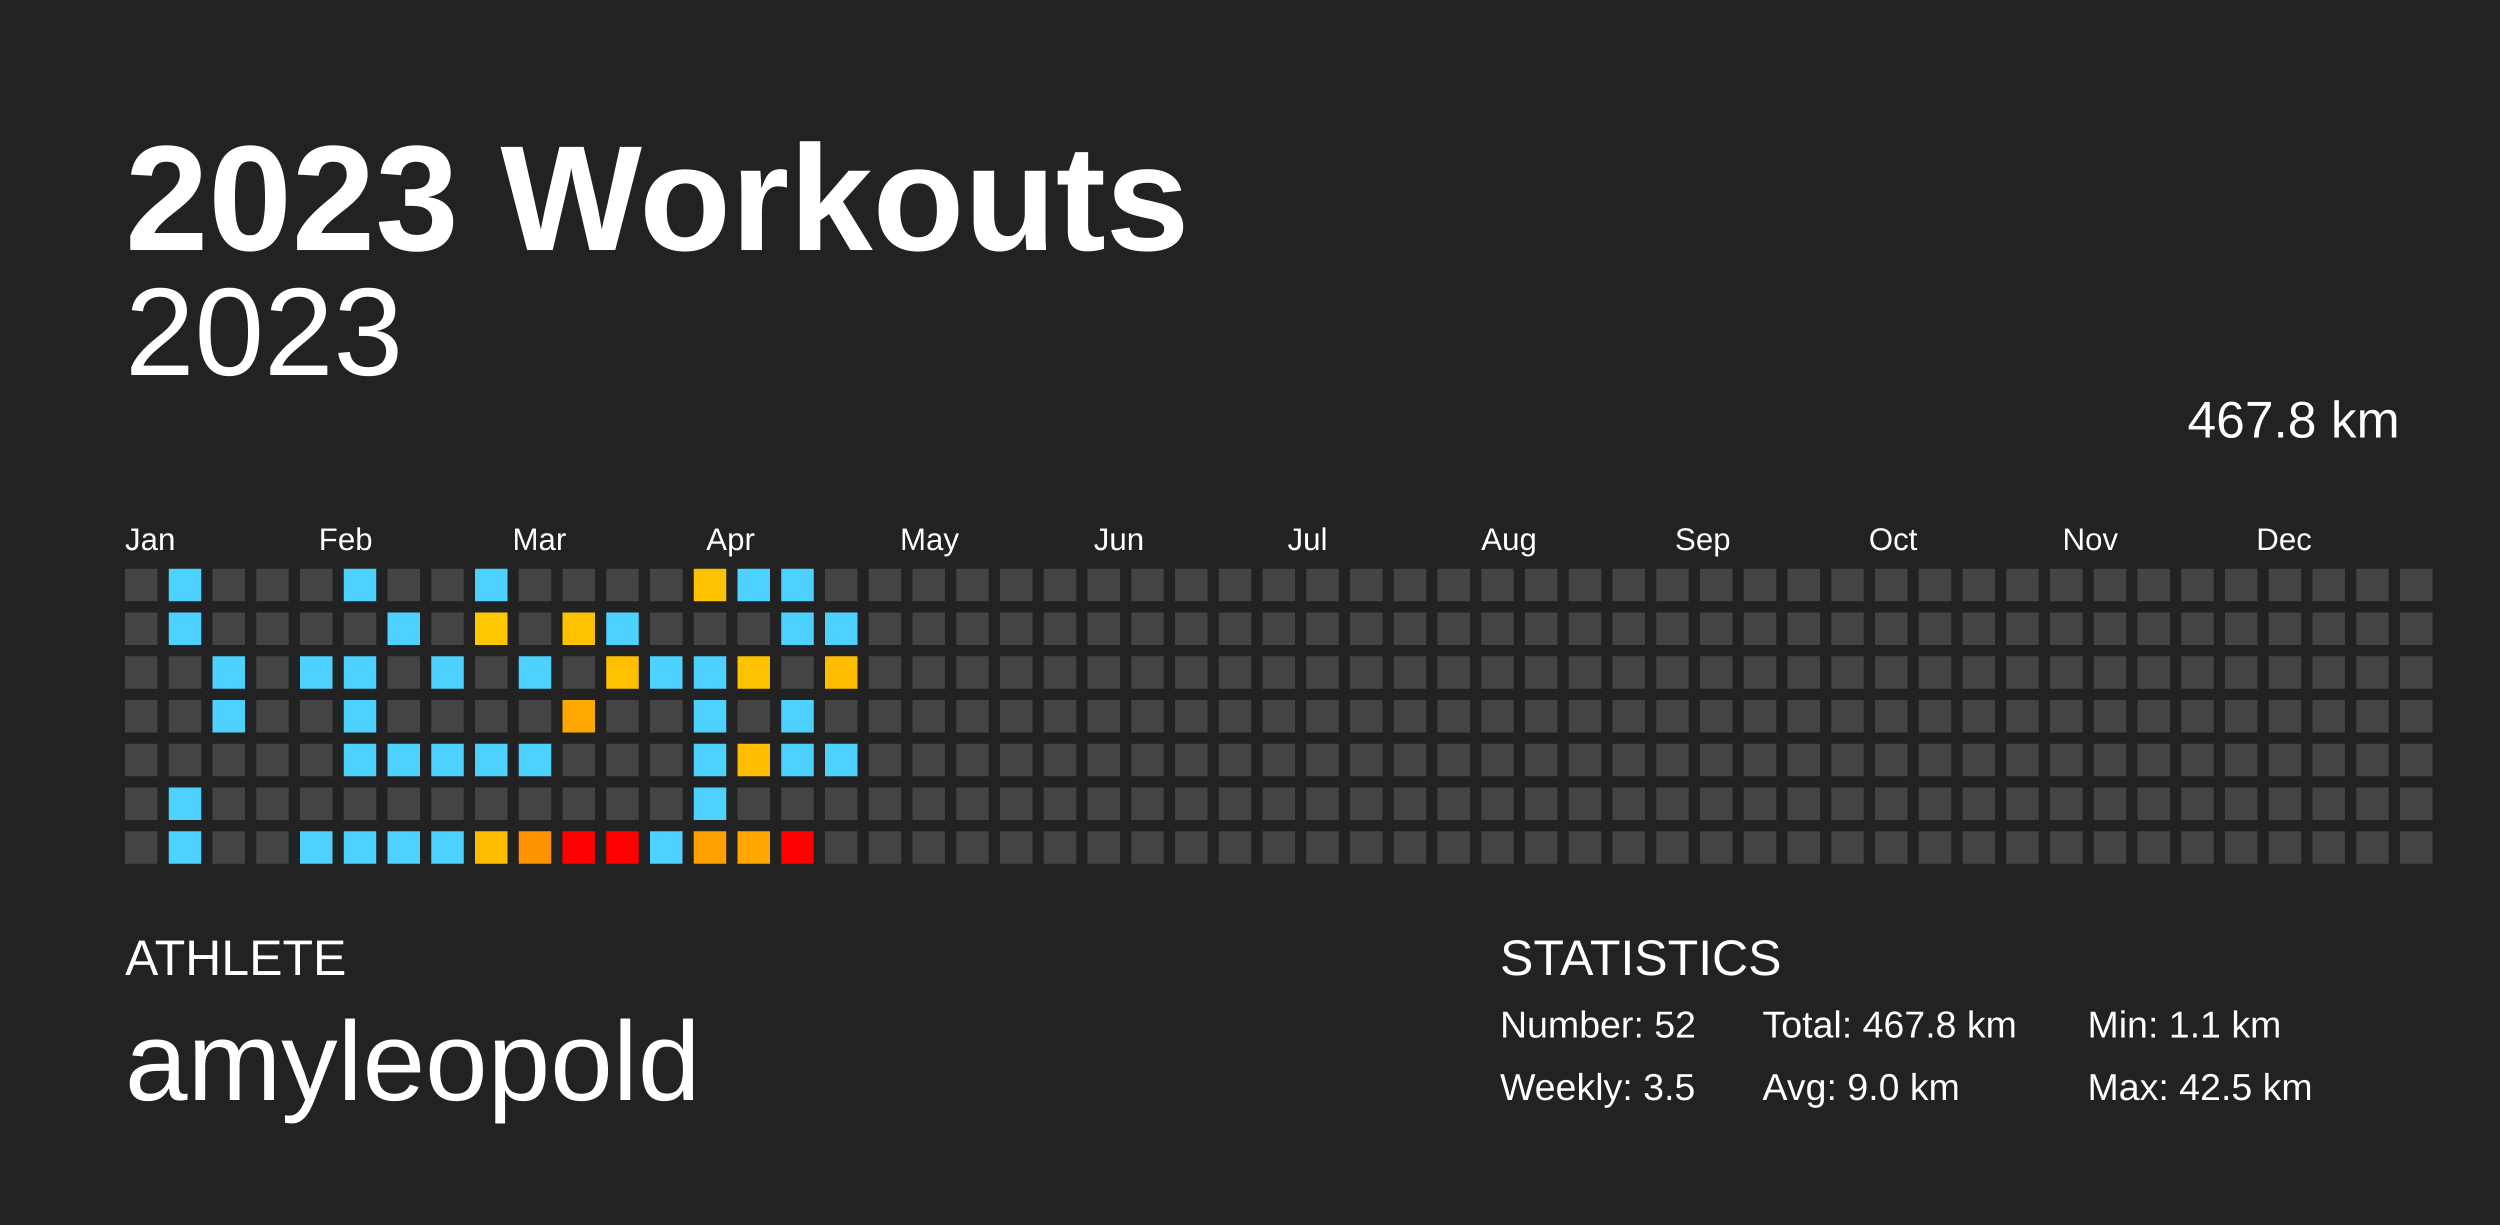
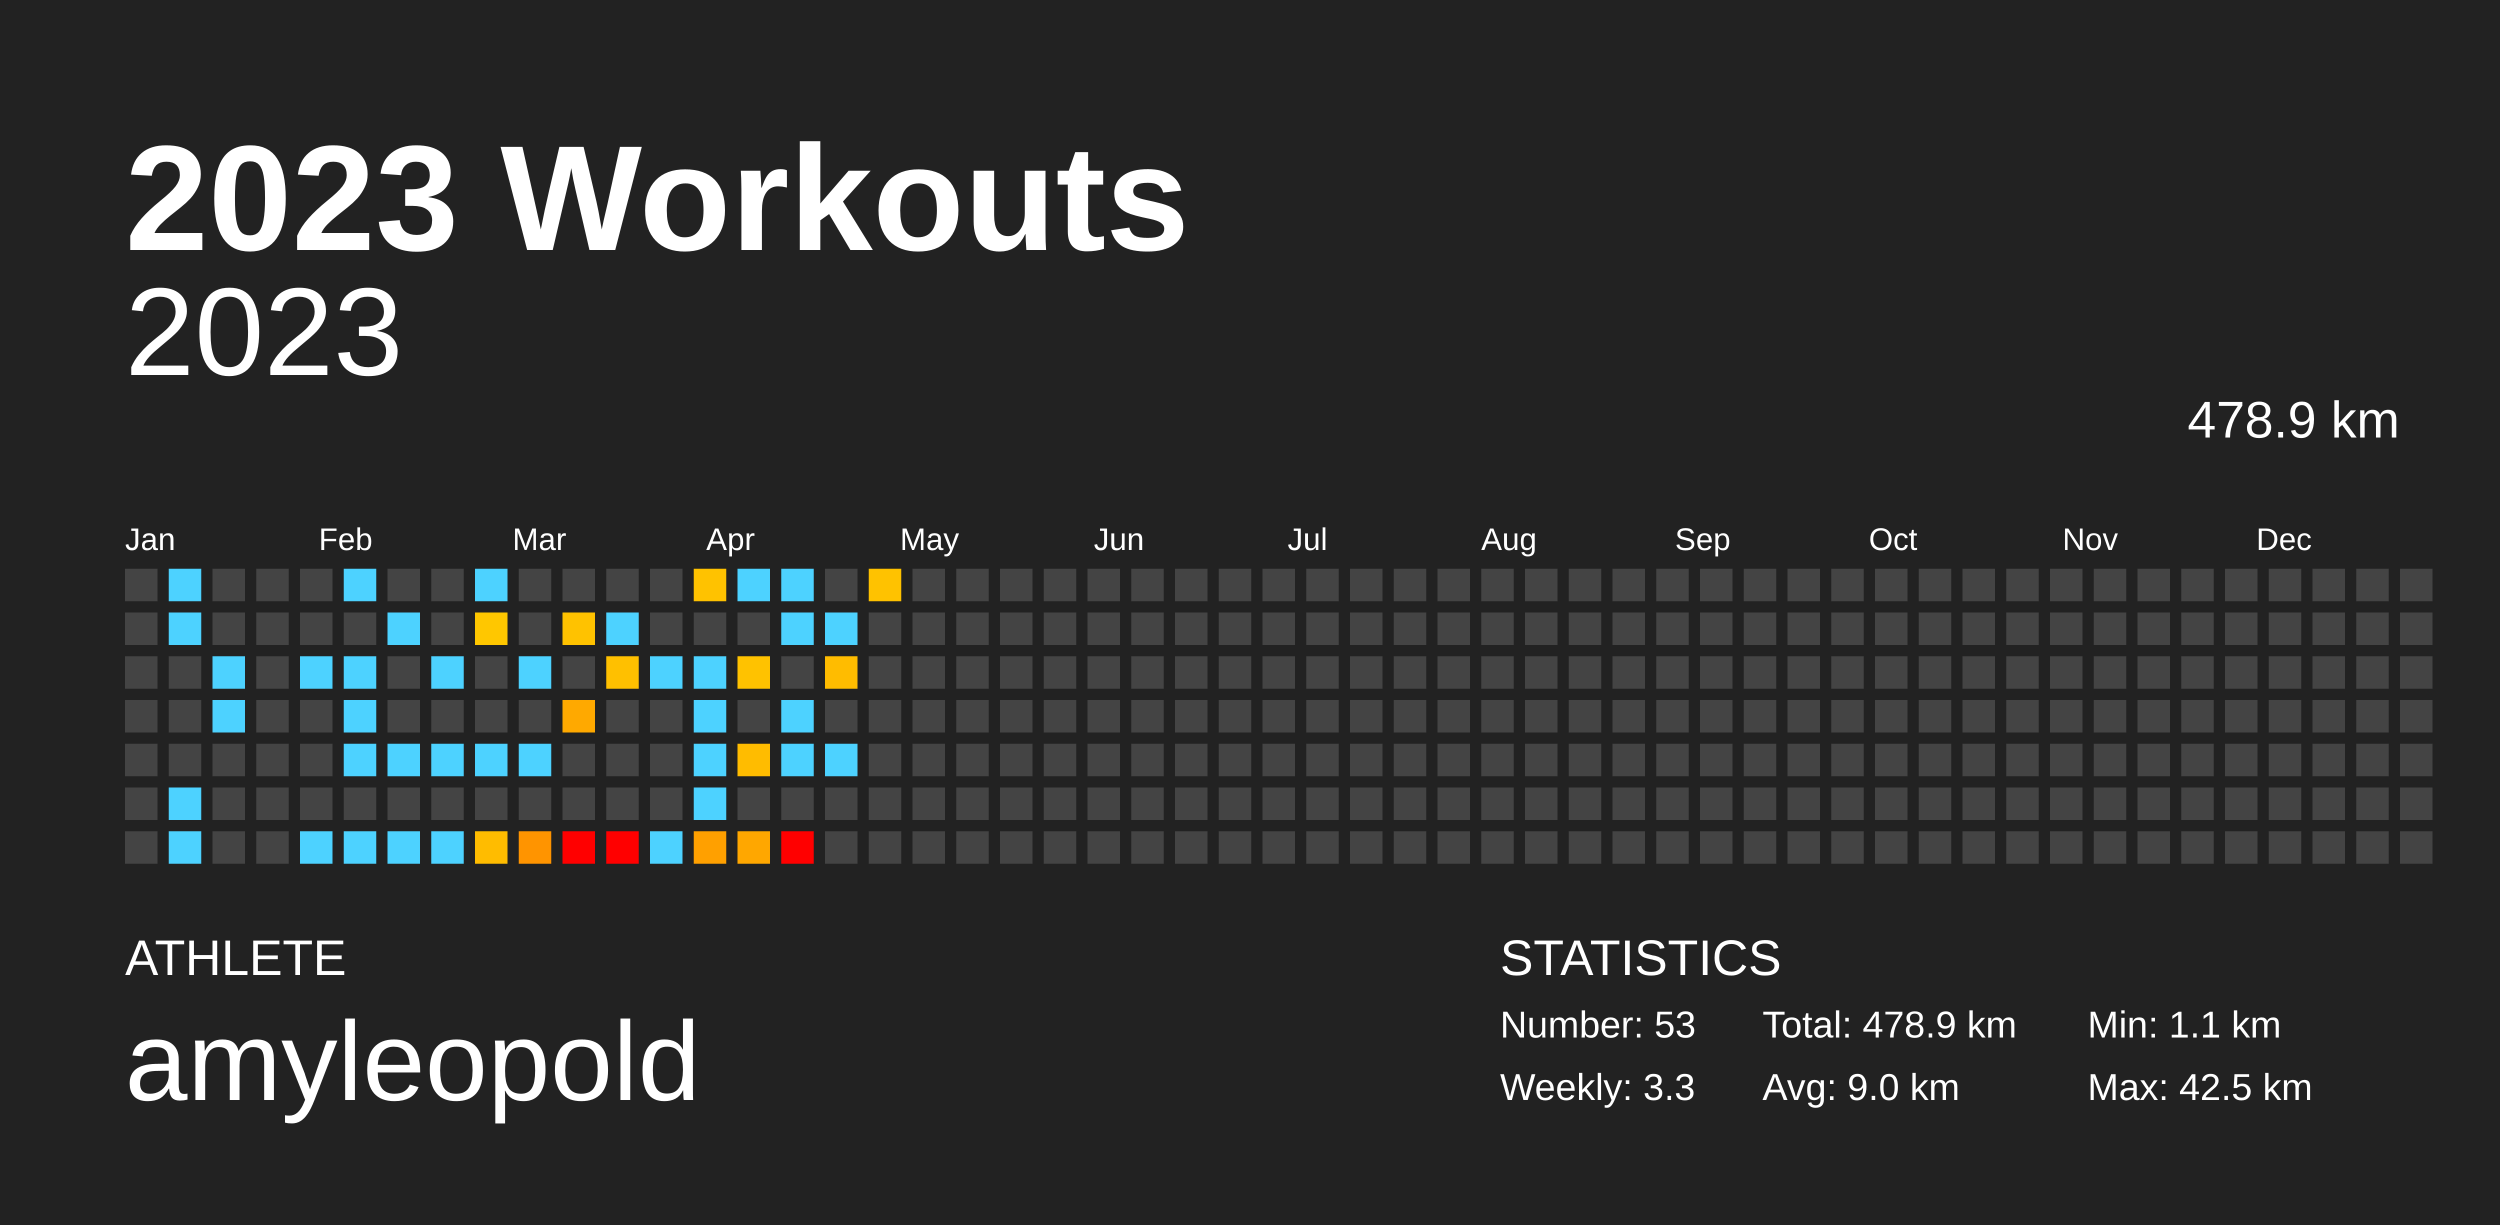
<svg xmlns="http://www.w3.org/2000/svg" baseProfile="full" height="98mm" version="1.1" viewBox="0,0,200,98" width="200mm">
  <defs />
  <rect fill="#222222" height="98" width="200" x="0" y="0" />
  <text fill="#FFFFFF" style="font-size:12px; font-family:Arial; font-weight:bold;" x="10" y="20">2023 Workouts</text>
  <text fill="#FFFFFF" style="font-size:4px; font-family:Arial" x="10" y="78">ATHLETE</text>
  <text fill="#FFFFFF" style="font-size:9px; font-family:Arial" x="10" y="88">amyleopold</text>
  <text fill="#FFFFFF" style="font-size:4px; font-family:Arial" x="120" y="78">STATISTICS</text>
-   <text fill="#FFFFFF" style="font-size:3px; font-family:Arial" x="120" y="83">Number: 52</text>
-   <text fill="#FFFFFF" style="font-size:3px; font-family:Arial" x="120" y="88">Weekly: 3.5</text>
-   <text fill="#FFFFFF" style="font-size:3px; font-family:Arial" x="141" y="83">Total: 467.8 km</text>
+   <text fill="#FFFFFF" style="font-size:3px; font-family:Arial" x="120" y="83">Number: 53</text>
+   <text fill="#FFFFFF" style="font-size:3px; font-family:Arial" x="120" y="88">Weekly: 3.3</text>
+   <text fill="#FFFFFF" style="font-size:3px; font-family:Arial" x="141" y="83">Total: 478.9 km</text>
  <text fill="#FFFFFF" style="font-size:3px; font-family:Arial" x="141" y="88">Avg: 9.0 km</text>
  <text fill="#FFFFFF" style="font-size:3px; font-family:Arial" x="167" y="83">Min: 1.1 km</text>
  <text fill="#FFFFFF" style="font-size:3px; font-family:Arial" x="167" y="88">Max: 42.5 km</text>
  <text alignment-baseline="hanging" fill="#FFFFFF" style="font-size:10.0px; font-family:Arial;" x="10" y="30">2023</text>
-   <text alignment-baseline="hanging" fill="#FFFFFF" style="font-size:4.125px; font-family:Arial;" x="175" y="35">467.8 km</text>
+   <text alignment-baseline="hanging" fill="#FFFFFF" style="font-size:4.125px; font-family:Arial;" x="175" y="35">478.9 km</text>
  <text fill="#FFFFFF" style="font-size:2.5px; font-family:Arial" x="10.0" y="44">Jan</text>
  <text fill="#FFFFFF" style="font-size:2.5px; font-family:Arial" x="25.5" y="44">Feb</text>
  <text fill="#FFFFFF" style="font-size:2.5px; font-family:Arial" x="41.0" y="44">Mar</text>
  <text fill="#FFFFFF" style="font-size:2.5px; font-family:Arial" x="56.5" y="44">Apr</text>
  <text fill="#FFFFFF" style="font-size:2.5px; font-family:Arial" x="72.0" y="44">May</text>
  <text fill="#FFFFFF" style="font-size:2.5px; font-family:Arial" x="87.5" y="44">Jun</text>
  <text fill="#FFFFFF" style="font-size:2.5px; font-family:Arial" x="103.0" y="44">Jul</text>
  <text fill="#FFFFFF" style="font-size:2.5px; font-family:Arial" x="118.5" y="44">Aug</text>
  <text fill="#FFFFFF" style="font-size:2.5px; font-family:Arial" x="134.0" y="44">Sep</text>
  <text fill="#FFFFFF" style="font-size:2.5px; font-family:Arial" x="149.5" y="44">Oct</text>
  <text fill="#FFFFFF" style="font-size:2.5px; font-family:Arial" x="165.0" y="44">Nov</text>
  <text fill="#FFFFFF" style="font-size:2.5px; font-family:Arial" x="180.5" y="44">Dec</text>
  <rect fill="#444444" height="2.6" width="2.6" x="10.0" y="45.5" />
  <rect fill="#444444" height="2.6" width="2.6" x="10.0" y="49.0" />
  <rect fill="#444444" height="2.6" width="2.6" x="10.0" y="52.5" />
  <rect fill="#444444" height="2.6" width="2.6" x="10.0" y="56.0" />
  <rect fill="#444444" height="2.6" width="2.6" x="10.0" y="59.5" />
  <rect fill="#444444" height="2.6" width="2.6" x="10.0" y="63.0" />
  <rect fill="#444444" height="2.6" width="2.6" x="10.0" y="66.5" />
  <rect fill="#4dd2ff" height="2.6" width="2.6" x="13.5" y="45.5" />
  <rect fill="#4dd2ff" height="2.6" width="2.6" x="13.5" y="49.0" />
  <rect fill="#444444" height="2.6" width="2.6" x="13.5" y="52.5" />
  <rect fill="#444444" height="2.6" width="2.6" x="13.5" y="56.0" />
  <rect fill="#444444" height="2.6" width="2.6" x="13.5" y="59.5" />
  <rect fill="#4dd2ff" height="2.6" width="2.6" x="13.5" y="63.0" />
  <rect fill="#4dd2ff" height="2.6" width="2.6" x="13.5" y="66.5" />
  <rect fill="#444444" height="2.6" width="2.6" x="17.0" y="45.5" />
  <rect fill="#444444" height="2.6" width="2.6" x="17.0" y="49.0" />
  <rect fill="#4dd2ff" height="2.6" width="2.6" x="17.0" y="52.5" />
  <rect fill="#4dd2ff" height="2.6" width="2.6" x="17.0" y="56.0" />
  <rect fill="#444444" height="2.6" width="2.6" x="17.0" y="59.5" />
  <rect fill="#444444" height="2.6" width="2.6" x="17.0" y="63.0" />
  <rect fill="#444444" height="2.6" width="2.6" x="17.0" y="66.5" />
  <rect fill="#444444" height="2.6" width="2.6" x="20.5" y="45.5" />
  <rect fill="#444444" height="2.6" width="2.6" x="20.5" y="49.0" />
  <rect fill="#444444" height="2.6" width="2.6" x="20.5" y="52.5" />
  <rect fill="#444444" height="2.6" width="2.6" x="20.5" y="56.0" />
  <rect fill="#444444" height="2.6" width="2.6" x="20.5" y="59.5" />
  <rect fill="#444444" height="2.6" width="2.6" x="20.5" y="63.0" />
  <rect fill="#444444" height="2.6" width="2.6" x="20.5" y="66.5" />
  <rect fill="#444444" height="2.6" width="2.6" x="24.0" y="45.5" />
  <rect fill="#444444" height="2.6" width="2.6" x="24.0" y="49.0" />
  <rect fill="#4dd2ff" height="2.6" width="2.6" x="24.0" y="52.5" />
  <rect fill="#444444" height="2.6" width="2.6" x="24.0" y="56.0" />
  <rect fill="#444444" height="2.6" width="2.6" x="24.0" y="59.5" />
  <rect fill="#444444" height="2.6" width="2.6" x="24.0" y="63.0" />
  <rect fill="#4dd2ff" height="2.6" width="2.6" x="24.0" y="66.5" />
  <rect fill="#4dd2ff" height="2.6" width="2.6" x="27.5" y="45.5" />
  <rect fill="#444444" height="2.6" width="2.6" x="27.5" y="49.0" />
  <rect fill="#4dd2ff" height="2.6" width="2.6" x="27.5" y="52.5" />
  <rect fill="#4dd2ff" height="2.6" width="2.6" x="27.5" y="56.0" />
  <rect fill="#4dd2ff" height="2.6" width="2.6" x="27.5" y="59.5" />
  <rect fill="#444444" height="2.6" width="2.6" x="27.5" y="63.0" />
  <rect fill="#4dd2ff" height="2.6" width="2.6" x="27.5" y="66.5" />
  <rect fill="#444444" height="2.6" width="2.6" x="31.0" y="45.5" />
  <rect fill="#4dd2ff" height="2.6" width="2.6" x="31.0" y="49.0" />
  <rect fill="#444444" height="2.6" width="2.6" x="31.0" y="52.5" />
  <rect fill="#444444" height="2.6" width="2.6" x="31.0" y="56.0" />
  <rect fill="#4dd2ff" height="2.6" width="2.6" x="31.0" y="59.5" />
  <rect fill="#444444" height="2.6" width="2.6" x="31.0" y="63.0" />
  <rect fill="#4dd2ff" height="2.6" width="2.6" x="31.0" y="66.5" />
  <rect fill="#444444" height="2.6" width="2.6" x="34.5" y="45.5" />
  <rect fill="#444444" height="2.6" width="2.6" x="34.5" y="49.0" />
  <rect fill="#4dd2ff" height="2.6" width="2.6" x="34.5" y="52.5" />
  <rect fill="#444444" height="2.6" width="2.6" x="34.5" y="56.0" />
  <rect fill="#4dd2ff" height="2.6" width="2.6" x="34.5" y="59.5" />
  <rect fill="#444444" height="2.6" width="2.6" x="34.5" y="63.0" />
  <rect fill="#4dd2ff" height="2.6" width="2.6" x="34.5" y="66.5" />
  <rect fill="#4dd2ff" height="2.6" width="2.6" x="38.0" y="45.5" />
  <rect fill="#ffc700" height="2.6" width="2.6" x="38.0" y="49.0" />
  <rect fill="#444444" height="2.6" width="2.6" x="38.0" y="52.5" />
  <rect fill="#444444" height="2.6" width="2.6" x="38.0" y="56.0" />
  <rect fill="#4dd2ff" height="2.6" width="2.6" x="38.0" y="59.5" />
  <rect fill="#444444" height="2.6" width="2.6" x="38.0" y="63.0" />
  <rect fill="#ffbc00" height="2.6" width="2.6" x="38.0" y="66.5" />
  <rect fill="#444444" height="2.6" width="2.6" x="41.5" y="45.5" />
  <rect fill="#444444" height="2.6" width="2.6" x="41.5" y="49.0" />
  <rect fill="#4dd2ff" height="2.6" width="2.6" x="41.5" y="52.5" />
  <rect fill="#444444" height="2.6" width="2.6" x="41.5" y="56.0" />
  <rect fill="#4dd2ff" height="2.6" width="2.6" x="41.5" y="59.5" />
  <rect fill="#444444" height="2.6" width="2.6" x="41.5" y="63.0" />
  <rect fill="#ff9400" height="2.6" width="2.6" x="41.5" y="66.5" />
  <rect fill="#444444" height="2.6" width="2.6" x="45.0" y="45.5" />
  <rect fill="#ffc200" height="2.6" width="2.6" x="45.0" y="49.0" />
  <rect fill="#444444" height="2.6" width="2.6" x="45.0" y="52.5" />
  <rect fill="#ffa900" height="2.6" width="2.6" x="45.0" y="56.0" />
  <rect fill="#444444" height="2.6" width="2.6" x="45.0" y="59.5" />
  <rect fill="#444444" height="2.6" width="2.6" x="45.0" y="63.0" />
  <rect fill="red" height="2.6" width="2.6" x="45.0" y="66.5" />
  <rect fill="#444444" height="2.6" width="2.6" x="48.5" y="45.5" />
  <rect fill="#4dd2ff" height="2.6" width="2.6" x="48.5" y="49.0" />
  <rect fill="#ffc000" height="2.6" width="2.6" x="48.5" y="52.5" />
  <rect fill="#444444" height="2.6" width="2.6" x="48.5" y="56.0" />
  <rect fill="#444444" height="2.6" width="2.6" x="48.5" y="59.5" />
  <rect fill="#444444" height="2.6" width="2.6" x="48.5" y="63.0" />
  <rect fill="red" height="2.6" width="2.6" x="48.5" y="66.5" />
  <rect fill="#444444" height="2.6" width="2.6" x="52.0" y="45.5" />
  <rect fill="#444444" height="2.6" width="2.6" x="52.0" y="49.0" />
  <rect fill="#4dd2ff" height="2.6" width="2.6" x="52.0" y="52.5" />
  <rect fill="#444444" height="2.6" width="2.6" x="52.0" y="56.0" />
  <rect fill="#444444" height="2.6" width="2.6" x="52.0" y="59.5" />
  <rect fill="#444444" height="2.6" width="2.6" x="52.0" y="63.0" />
  <rect fill="#4dd2ff" height="2.6" width="2.6" x="52.0" y="66.5" />
  <rect fill="#ffc200" height="2.6" width="2.6" x="55.5" y="45.5" />
  <rect fill="#444444" height="2.6" width="2.6" x="55.5" y="49.0" />
  <rect fill="#4dd2ff" height="2.6" width="2.6" x="55.5" y="52.5" />
  <rect fill="#4dd2ff" height="2.6" width="2.6" x="55.5" y="56.0" />
  <rect fill="#4dd2ff" height="2.6" width="2.6" x="55.5" y="59.5" />
  <rect fill="#4dd2ff" height="2.6" width="2.6" x="55.5" y="63.0" />
  <rect fill="#ffa000" height="2.6" width="2.6" x="55.5" y="66.5" />
  <rect fill="#4dd2ff" height="2.6" width="2.6" x="59.0" y="45.5" />
  <rect fill="#444444" height="2.6" width="2.6" x="59.0" y="49.0" />
  <rect fill="#ffc200" height="2.6" width="2.6" x="59.0" y="52.5" />
  <rect fill="#444444" height="2.6" width="2.6" x="59.0" y="56.0" />
  <rect fill="#ffbc00" height="2.6" width="2.6" x="59.0" y="59.5" />
  <rect fill="#444444" height="2.6" width="2.6" x="59.0" y="63.0" />
  <rect fill="#ffa700" height="2.6" width="2.6" x="59.0" y="66.5" />
  <rect fill="#4dd2ff" height="2.6" width="2.6" x="62.5" y="45.5" />
  <rect fill="#4dd2ff" height="2.6" width="2.6" x="62.5" y="49.0" />
  <rect fill="#444444" height="2.6" width="2.6" x="62.5" y="52.5" />
  <rect fill="#4dd2ff" height="2.6" width="2.6" x="62.5" y="56.0" />
  <rect fill="#4dd2ff" height="2.6" width="2.6" x="62.5" y="59.5" />
  <rect fill="#444444" height="2.6" width="2.6" x="62.5" y="63.0" />
  <rect fill="red" height="2.6" width="2.6" x="62.5" y="66.5" />
  <rect fill="#444444" height="2.6" width="2.6" x="66.0" y="45.5" />
  <rect fill="#4dd2ff" height="2.6" width="2.6" x="66.0" y="49.0" />
  <rect fill="#ffbc00" height="2.6" width="2.6" x="66.0" y="52.5" />
  <rect fill="#444444" height="2.6" width="2.6" x="66.0" y="56.0" />
  <rect fill="#4dd2ff" height="2.6" width="2.6" x="66.0" y="59.5" />
  <rect fill="#444444" height="2.6" width="2.6" x="66.0" y="63.0" />
  <rect fill="#444444" height="2.6" width="2.6" x="66.0" y="66.5" />
-   <rect fill="#444444" height="2.6" width="2.6" x="69.5" y="45.5" />
+   <rect fill="#ffc200" height="2.6" width="2.6" x="69.5" y="45.5" />
  <rect fill="#444444" height="2.6" width="2.6" x="69.5" y="49.0" />
  <rect fill="#444444" height="2.6" width="2.6" x="69.5" y="52.5" />
  <rect fill="#444444" height="2.6" width="2.6" x="69.5" y="56.0" />
  <rect fill="#444444" height="2.6" width="2.6" x="69.5" y="59.5" />
  <rect fill="#444444" height="2.6" width="2.6" x="69.5" y="63.0" />
  <rect fill="#444444" height="2.6" width="2.6" x="69.5" y="66.5" />
  <rect fill="#444444" height="2.6" width="2.6" x="73.0" y="45.5" />
  <rect fill="#444444" height="2.6" width="2.6" x="73.0" y="49.0" />
  <rect fill="#444444" height="2.6" width="2.6" x="73.0" y="52.5" />
  <rect fill="#444444" height="2.6" width="2.6" x="73.0" y="56.0" />
  <rect fill="#444444" height="2.6" width="2.6" x="73.0" y="59.5" />
  <rect fill="#444444" height="2.6" width="2.6" x="73.0" y="63.0" />
  <rect fill="#444444" height="2.6" width="2.6" x="73.0" y="66.5" />
  <rect fill="#444444" height="2.6" width="2.6" x="76.5" y="45.5" />
  <rect fill="#444444" height="2.6" width="2.6" x="76.5" y="49.0" />
  <rect fill="#444444" height="2.6" width="2.6" x="76.5" y="52.5" />
  <rect fill="#444444" height="2.6" width="2.6" x="76.5" y="56.0" />
  <rect fill="#444444" height="2.6" width="2.6" x="76.5" y="59.5" />
  <rect fill="#444444" height="2.6" width="2.6" x="76.5" y="63.0" />
  <rect fill="#444444" height="2.6" width="2.6" x="76.5" y="66.5" />
  <rect fill="#444444" height="2.6" width="2.6" x="80.0" y="45.5" />
  <rect fill="#444444" height="2.6" width="2.6" x="80.0" y="49.0" />
  <rect fill="#444444" height="2.6" width="2.6" x="80.0" y="52.5" />
  <rect fill="#444444" height="2.6" width="2.6" x="80.0" y="56.0" />
  <rect fill="#444444" height="2.6" width="2.6" x="80.0" y="59.5" />
  <rect fill="#444444" height="2.6" width="2.6" x="80.0" y="63.0" />
  <rect fill="#444444" height="2.6" width="2.6" x="80.0" y="66.5" />
  <rect fill="#444444" height="2.6" width="2.6" x="83.5" y="45.5" />
  <rect fill="#444444" height="2.6" width="2.6" x="83.5" y="49.0" />
  <rect fill="#444444" height="2.6" width="2.6" x="83.5" y="52.5" />
  <rect fill="#444444" height="2.6" width="2.6" x="83.5" y="56.0" />
  <rect fill="#444444" height="2.6" width="2.6" x="83.5" y="59.5" />
  <rect fill="#444444" height="2.6" width="2.6" x="83.5" y="63.0" />
  <rect fill="#444444" height="2.6" width="2.6" x="83.5" y="66.5" />
  <rect fill="#444444" height="2.6" width="2.6" x="87.0" y="45.5" />
  <rect fill="#444444" height="2.6" width="2.6" x="87.0" y="49.0" />
  <rect fill="#444444" height="2.6" width="2.6" x="87.0" y="52.5" />
  <rect fill="#444444" height="2.6" width="2.6" x="87.0" y="56.0" />
  <rect fill="#444444" height="2.6" width="2.6" x="87.0" y="59.5" />
  <rect fill="#444444" height="2.6" width="2.6" x="87.0" y="63.0" />
  <rect fill="#444444" height="2.6" width="2.6" x="87.0" y="66.5" />
  <rect fill="#444444" height="2.6" width="2.6" x="90.5" y="45.5" />
  <rect fill="#444444" height="2.6" width="2.6" x="90.5" y="49.0" />
  <rect fill="#444444" height="2.6" width="2.6" x="90.5" y="52.5" />
  <rect fill="#444444" height="2.6" width="2.6" x="90.5" y="56.0" />
  <rect fill="#444444" height="2.6" width="2.6" x="90.5" y="59.5" />
  <rect fill="#444444" height="2.6" width="2.6" x="90.5" y="63.0" />
  <rect fill="#444444" height="2.6" width="2.6" x="90.5" y="66.5" />
  <rect fill="#444444" height="2.6" width="2.6" x="94.0" y="45.5" />
  <rect fill="#444444" height="2.6" width="2.6" x="94.0" y="49.0" />
  <rect fill="#444444" height="2.6" width="2.6" x="94.0" y="52.5" />
  <rect fill="#444444" height="2.6" width="2.6" x="94.0" y="56.0" />
  <rect fill="#444444" height="2.6" width="2.6" x="94.0" y="59.5" />
  <rect fill="#444444" height="2.6" width="2.6" x="94.0" y="63.0" />
  <rect fill="#444444" height="2.6" width="2.6" x="94.0" y="66.5" />
  <rect fill="#444444" height="2.6" width="2.6" x="97.5" y="45.5" />
  <rect fill="#444444" height="2.6" width="2.6" x="97.5" y="49.0" />
  <rect fill="#444444" height="2.6" width="2.6" x="97.5" y="52.5" />
  <rect fill="#444444" height="2.6" width="2.6" x="97.5" y="56.0" />
  <rect fill="#444444" height="2.6" width="2.6" x="97.5" y="59.5" />
  <rect fill="#444444" height="2.6" width="2.6" x="97.5" y="63.0" />
  <rect fill="#444444" height="2.6" width="2.6" x="97.5" y="66.5" />
  <rect fill="#444444" height="2.6" width="2.6" x="101.0" y="45.5" />
  <rect fill="#444444" height="2.6" width="2.6" x="101.0" y="49.0" />
  <rect fill="#444444" height="2.6" width="2.6" x="101.0" y="52.5" />
  <rect fill="#444444" height="2.6" width="2.6" x="101.0" y="56.0" />
  <rect fill="#444444" height="2.6" width="2.6" x="101.0" y="59.5" />
  <rect fill="#444444" height="2.6" width="2.6" x="101.0" y="63.0" />
  <rect fill="#444444" height="2.6" width="2.6" x="101.0" y="66.5" />
  <rect fill="#444444" height="2.6" width="2.6" x="104.5" y="45.5" />
  <rect fill="#444444" height="2.6" width="2.6" x="104.5" y="49.0" />
  <rect fill="#444444" height="2.6" width="2.6" x="104.5" y="52.5" />
  <rect fill="#444444" height="2.6" width="2.6" x="104.5" y="56.0" />
  <rect fill="#444444" height="2.6" width="2.6" x="104.5" y="59.5" />
  <rect fill="#444444" height="2.6" width="2.6" x="104.5" y="63.0" />
  <rect fill="#444444" height="2.6" width="2.6" x="104.5" y="66.5" />
  <rect fill="#444444" height="2.6" width="2.6" x="108.0" y="45.5" />
  <rect fill="#444444" height="2.6" width="2.6" x="108.0" y="49.0" />
  <rect fill="#444444" height="2.6" width="2.6" x="108.0" y="52.5" />
  <rect fill="#444444" height="2.6" width="2.6" x="108.0" y="56.0" />
  <rect fill="#444444" height="2.6" width="2.6" x="108.0" y="59.5" />
  <rect fill="#444444" height="2.6" width="2.6" x="108.0" y="63.0" />
  <rect fill="#444444" height="2.6" width="2.6" x="108.0" y="66.5" />
  <rect fill="#444444" height="2.6" width="2.6" x="111.5" y="45.5" />
  <rect fill="#444444" height="2.6" width="2.6" x="111.5" y="49.0" />
  <rect fill="#444444" height="2.6" width="2.6" x="111.5" y="52.5" />
  <rect fill="#444444" height="2.6" width="2.6" x="111.5" y="56.0" />
  <rect fill="#444444" height="2.6" width="2.6" x="111.5" y="59.5" />
  <rect fill="#444444" height="2.6" width="2.6" x="111.5" y="63.0" />
  <rect fill="#444444" height="2.6" width="2.6" x="111.5" y="66.5" />
  <rect fill="#444444" height="2.6" width="2.6" x="115.0" y="45.5" />
  <rect fill="#444444" height="2.6" width="2.6" x="115.0" y="49.0" />
  <rect fill="#444444" height="2.6" width="2.6" x="115.0" y="52.5" />
  <rect fill="#444444" height="2.6" width="2.6" x="115.0" y="56.0" />
  <rect fill="#444444" height="2.6" width="2.6" x="115.0" y="59.5" />
  <rect fill="#444444" height="2.6" width="2.6" x="115.0" y="63.0" />
  <rect fill="#444444" height="2.6" width="2.6" x="115.0" y="66.5" />
  <rect fill="#444444" height="2.6" width="2.6" x="118.5" y="45.5" />
  <rect fill="#444444" height="2.6" width="2.6" x="118.5" y="49.0" />
  <rect fill="#444444" height="2.6" width="2.6" x="118.5" y="52.5" />
  <rect fill="#444444" height="2.6" width="2.6" x="118.5" y="56.0" />
  <rect fill="#444444" height="2.6" width="2.6" x="118.5" y="59.5" />
  <rect fill="#444444" height="2.6" width="2.6" x="118.5" y="63.0" />
  <rect fill="#444444" height="2.6" width="2.6" x="118.5" y="66.5" />
  <rect fill="#444444" height="2.6" width="2.6" x="122.0" y="45.5" />
  <rect fill="#444444" height="2.6" width="2.6" x="122.0" y="49.0" />
  <rect fill="#444444" height="2.6" width="2.6" x="122.0" y="52.5" />
  <rect fill="#444444" height="2.6" width="2.6" x="122.0" y="56.0" />
  <rect fill="#444444" height="2.6" width="2.6" x="122.0" y="59.5" />
  <rect fill="#444444" height="2.6" width="2.6" x="122.0" y="63.0" />
  <rect fill="#444444" height="2.6" width="2.6" x="122.0" y="66.5" />
  <rect fill="#444444" height="2.6" width="2.6" x="125.5" y="45.5" />
  <rect fill="#444444" height="2.6" width="2.6" x="125.5" y="49.0" />
  <rect fill="#444444" height="2.6" width="2.6" x="125.5" y="52.5" />
  <rect fill="#444444" height="2.6" width="2.6" x="125.5" y="56.0" />
  <rect fill="#444444" height="2.6" width="2.6" x="125.5" y="59.5" />
  <rect fill="#444444" height="2.6" width="2.6" x="125.5" y="63.0" />
  <rect fill="#444444" height="2.6" width="2.6" x="125.5" y="66.5" />
  <rect fill="#444444" height="2.6" width="2.6" x="129.0" y="45.5" />
  <rect fill="#444444" height="2.6" width="2.6" x="129.0" y="49.0" />
  <rect fill="#444444" height="2.6" width="2.6" x="129.0" y="52.5" />
  <rect fill="#444444" height="2.6" width="2.6" x="129.0" y="56.0" />
  <rect fill="#444444" height="2.6" width="2.6" x="129.0" y="59.5" />
  <rect fill="#444444" height="2.6" width="2.6" x="129.0" y="63.0" />
  <rect fill="#444444" height="2.6" width="2.6" x="129.0" y="66.5" />
  <rect fill="#444444" height="2.6" width="2.6" x="132.5" y="45.5" />
  <rect fill="#444444" height="2.6" width="2.6" x="132.5" y="49.0" />
  <rect fill="#444444" height="2.6" width="2.6" x="132.5" y="52.5" />
  <rect fill="#444444" height="2.6" width="2.6" x="132.5" y="56.0" />
  <rect fill="#444444" height="2.6" width="2.6" x="132.5" y="59.5" />
  <rect fill="#444444" height="2.6" width="2.6" x="132.5" y="63.0" />
  <rect fill="#444444" height="2.6" width="2.6" x="132.5" y="66.5" />
  <rect fill="#444444" height="2.6" width="2.6" x="136.0" y="45.5" />
  <rect fill="#444444" height="2.6" width="2.6" x="136.0" y="49.0" />
  <rect fill="#444444" height="2.6" width="2.6" x="136.0" y="52.5" />
  <rect fill="#444444" height="2.6" width="2.6" x="136.0" y="56.0" />
  <rect fill="#444444" height="2.6" width="2.6" x="136.0" y="59.5" />
  <rect fill="#444444" height="2.6" width="2.6" x="136.0" y="63.0" />
  <rect fill="#444444" height="2.6" width="2.6" x="136.0" y="66.5" />
  <rect fill="#444444" height="2.6" width="2.6" x="139.5" y="45.5" />
  <rect fill="#444444" height="2.6" width="2.6" x="139.5" y="49.0" />
  <rect fill="#444444" height="2.6" width="2.6" x="139.5" y="52.5" />
  <rect fill="#444444" height="2.6" width="2.6" x="139.5" y="56.0" />
  <rect fill="#444444" height="2.6" width="2.6" x="139.5" y="59.5" />
  <rect fill="#444444" height="2.6" width="2.6" x="139.5" y="63.0" />
  <rect fill="#444444" height="2.6" width="2.6" x="139.5" y="66.5" />
  <rect fill="#444444" height="2.6" width="2.6" x="143.0" y="45.5" />
  <rect fill="#444444" height="2.6" width="2.6" x="143.0" y="49.0" />
  <rect fill="#444444" height="2.6" width="2.6" x="143.0" y="52.5" />
  <rect fill="#444444" height="2.6" width="2.6" x="143.0" y="56.0" />
  <rect fill="#444444" height="2.6" width="2.6" x="143.0" y="59.5" />
  <rect fill="#444444" height="2.6" width="2.6" x="143.0" y="63.0" />
  <rect fill="#444444" height="2.6" width="2.6" x="143.0" y="66.5" />
  <rect fill="#444444" height="2.6" width="2.6" x="146.5" y="45.5" />
  <rect fill="#444444" height="2.6" width="2.6" x="146.5" y="49.0" />
  <rect fill="#444444" height="2.6" width="2.6" x="146.5" y="52.5" />
  <rect fill="#444444" height="2.6" width="2.6" x="146.5" y="56.0" />
  <rect fill="#444444" height="2.6" width="2.6" x="146.5" y="59.5" />
  <rect fill="#444444" height="2.6" width="2.6" x="146.5" y="63.0" />
  <rect fill="#444444" height="2.6" width="2.6" x="146.5" y="66.5" />
  <rect fill="#444444" height="2.6" width="2.6" x="150.0" y="45.5" />
  <rect fill="#444444" height="2.6" width="2.6" x="150.0" y="49.0" />
  <rect fill="#444444" height="2.6" width="2.6" x="150.0" y="52.5" />
  <rect fill="#444444" height="2.6" width="2.6" x="150.0" y="56.0" />
  <rect fill="#444444" height="2.6" width="2.6" x="150.0" y="59.5" />
  <rect fill="#444444" height="2.6" width="2.6" x="150.0" y="63.0" />
  <rect fill="#444444" height="2.6" width="2.6" x="150.0" y="66.5" />
  <rect fill="#444444" height="2.6" width="2.6" x="153.5" y="45.5" />
  <rect fill="#444444" height="2.6" width="2.6" x="153.5" y="49.0" />
  <rect fill="#444444" height="2.6" width="2.6" x="153.5" y="52.5" />
  <rect fill="#444444" height="2.6" width="2.6" x="153.5" y="56.0" />
  <rect fill="#444444" height="2.6" width="2.6" x="153.5" y="59.5" />
  <rect fill="#444444" height="2.6" width="2.6" x="153.5" y="63.0" />
  <rect fill="#444444" height="2.6" width="2.6" x="153.5" y="66.5" />
  <rect fill="#444444" height="2.6" width="2.6" x="157.0" y="45.5" />
  <rect fill="#444444" height="2.6" width="2.6" x="157.0" y="49.0" />
  <rect fill="#444444" height="2.6" width="2.6" x="157.0" y="52.5" />
  <rect fill="#444444" height="2.6" width="2.6" x="157.0" y="56.0" />
  <rect fill="#444444" height="2.6" width="2.6" x="157.0" y="59.5" />
  <rect fill="#444444" height="2.6" width="2.6" x="157.0" y="63.0" />
  <rect fill="#444444" height="2.6" width="2.6" x="157.0" y="66.5" />
  <rect fill="#444444" height="2.6" width="2.6" x="160.5" y="45.5" />
  <rect fill="#444444" height="2.6" width="2.6" x="160.5" y="49.0" />
  <rect fill="#444444" height="2.6" width="2.6" x="160.5" y="52.5" />
  <rect fill="#444444" height="2.6" width="2.6" x="160.5" y="56.0" />
  <rect fill="#444444" height="2.6" width="2.6" x="160.5" y="59.5" />
  <rect fill="#444444" height="2.6" width="2.6" x="160.5" y="63.0" />
  <rect fill="#444444" height="2.6" width="2.6" x="160.5" y="66.5" />
  <rect fill="#444444" height="2.6" width="2.6" x="164.0" y="45.5" />
  <rect fill="#444444" height="2.6" width="2.6" x="164.0" y="49.0" />
  <rect fill="#444444" height="2.6" width="2.6" x="164.0" y="52.5" />
  <rect fill="#444444" height="2.6" width="2.6" x="164.0" y="56.0" />
  <rect fill="#444444" height="2.6" width="2.6" x="164.0" y="59.5" />
  <rect fill="#444444" height="2.6" width="2.6" x="164.0" y="63.0" />
  <rect fill="#444444" height="2.6" width="2.6" x="164.0" y="66.5" />
  <rect fill="#444444" height="2.6" width="2.6" x="167.5" y="45.5" />
  <rect fill="#444444" height="2.6" width="2.6" x="167.5" y="49.0" />
  <rect fill="#444444" height="2.6" width="2.6" x="167.5" y="52.5" />
  <rect fill="#444444" height="2.6" width="2.6" x="167.5" y="56.0" />
  <rect fill="#444444" height="2.6" width="2.6" x="167.5" y="59.5" />
  <rect fill="#444444" height="2.6" width="2.6" x="167.5" y="63.0" />
  <rect fill="#444444" height="2.6" width="2.6" x="167.5" y="66.5" />
  <rect fill="#444444" height="2.6" width="2.6" x="171.0" y="45.5" />
  <rect fill="#444444" height="2.6" width="2.6" x="171.0" y="49.0" />
  <rect fill="#444444" height="2.6" width="2.6" x="171.0" y="52.5" />
  <rect fill="#444444" height="2.6" width="2.6" x="171.0" y="56.0" />
  <rect fill="#444444" height="2.6" width="2.6" x="171.0" y="59.5" />
  <rect fill="#444444" height="2.6" width="2.6" x="171.0" y="63.0" />
  <rect fill="#444444" height="2.6" width="2.6" x="171.0" y="66.5" />
  <rect fill="#444444" height="2.6" width="2.6" x="174.5" y="45.5" />
  <rect fill="#444444" height="2.6" width="2.6" x="174.5" y="49.0" />
  <rect fill="#444444" height="2.6" width="2.6" x="174.5" y="52.5" />
  <rect fill="#444444" height="2.6" width="2.6" x="174.5" y="56.0" />
  <rect fill="#444444" height="2.6" width="2.6" x="174.5" y="59.5" />
  <rect fill="#444444" height="2.6" width="2.6" x="174.5" y="63.0" />
  <rect fill="#444444" height="2.6" width="2.6" x="174.5" y="66.5" />
  <rect fill="#444444" height="2.6" width="2.6" x="178.0" y="45.5" />
  <rect fill="#444444" height="2.6" width="2.6" x="178.0" y="49.0" />
  <rect fill="#444444" height="2.6" width="2.6" x="178.0" y="52.5" />
  <rect fill="#444444" height="2.6" width="2.6" x="178.0" y="56.0" />
  <rect fill="#444444" height="2.6" width="2.6" x="178.0" y="59.5" />
  <rect fill="#444444" height="2.6" width="2.6" x="178.0" y="63.0" />
  <rect fill="#444444" height="2.6" width="2.6" x="178.0" y="66.5" />
  <rect fill="#444444" height="2.6" width="2.6" x="181.5" y="45.5" />
  <rect fill="#444444" height="2.6" width="2.6" x="181.5" y="49.0" />
  <rect fill="#444444" height="2.6" width="2.6" x="181.5" y="52.5" />
  <rect fill="#444444" height="2.6" width="2.6" x="181.5" y="56.0" />
  <rect fill="#444444" height="2.6" width="2.6" x="181.5" y="59.5" />
  <rect fill="#444444" height="2.6" width="2.6" x="181.5" y="63.0" />
  <rect fill="#444444" height="2.6" width="2.6" x="181.5" y="66.5" />
  <rect fill="#444444" height="2.6" width="2.6" x="185.0" y="45.5" />
  <rect fill="#444444" height="2.6" width="2.6" x="185.0" y="49.0" />
  <rect fill="#444444" height="2.6" width="2.6" x="185.0" y="52.5" />
  <rect fill="#444444" height="2.6" width="2.6" x="185.0" y="56.0" />
  <rect fill="#444444" height="2.6" width="2.6" x="185.0" y="59.5" />
  <rect fill="#444444" height="2.6" width="2.6" x="185.0" y="63.0" />
  <rect fill="#444444" height="2.6" width="2.6" x="185.0" y="66.5" />
  <rect fill="#444444" height="2.6" width="2.6" x="188.5" y="45.5" />
  <rect fill="#444444" height="2.6" width="2.6" x="188.5" y="49.0" />
  <rect fill="#444444" height="2.6" width="2.6" x="188.5" y="52.5" />
  <rect fill="#444444" height="2.6" width="2.6" x="188.5" y="56.0" />
  <rect fill="#444444" height="2.6" width="2.6" x="188.5" y="59.5" />
  <rect fill="#444444" height="2.6" width="2.6" x="188.5" y="63.0" />
  <rect fill="#444444" height="2.6" width="2.6" x="188.5" y="66.5" />
  <rect fill="#444444" height="2.6" width="2.6" x="192.0" y="45.5" />
  <rect fill="#444444" height="2.6" width="2.6" x="192.0" y="49.0" />
  <rect fill="#444444" height="2.6" width="2.6" x="192.0" y="52.5" />
  <rect fill="#444444" height="2.6" width="2.6" x="192.0" y="56.0" />
  <rect fill="#444444" height="2.6" width="2.6" x="192.0" y="59.5" />
  <rect fill="#444444" height="2.6" width="2.6" x="192.0" y="63.0" />
  <rect fill="#444444" height="2.6" width="2.6" x="192.0" y="66.5" />
</svg>
